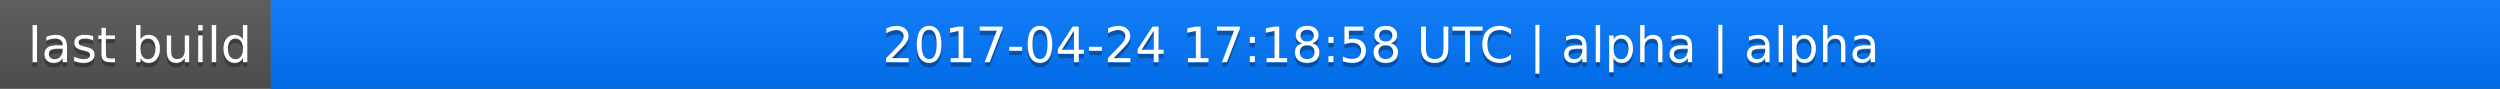
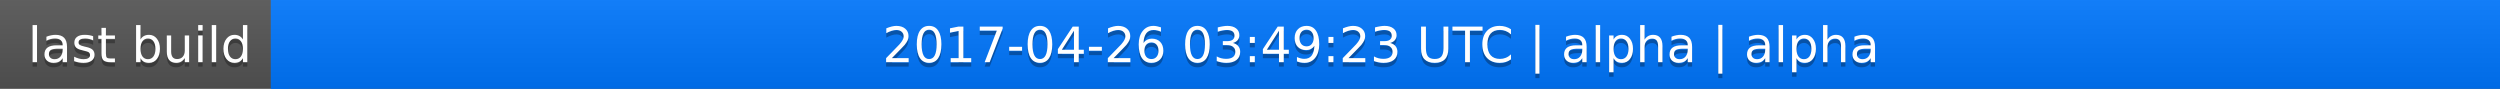
<svg xmlns="http://www.w3.org/2000/svg" width="563" height="20">
  <linearGradient id="a" x2="0" y2="100%">
    <stop offset="0" stop-color="#bbb" stop-opacity=".1" />
    <stop offset="1" stop-opacity=".1" />
  </linearGradient>
  <rect rx="0" width="563" height="20" fill="#555" />
  <rect rx="0" x="61" width="502" height="20" fill="#07f" />
  <path fill="#07f" d="M61 0h4v20h-4z" />
  <rect rx="0" width="563" height="20" fill="url(#a)" />
  <g fill="#fff" text-anchor="middle" font-family="DejaVu Sans,Verdana,Geneva,sans-serif" font-size="11">
    <text x="31.5" y="15" fill="#010101" fill-opacity=".3">last build</text>
    <text x="31.5" y="14">last build</text>
-     <text x="311" y="15" fill="#010101" fill-opacity=".3">2017-04-24 17:18:58 UTC | alpha | alpha</text>
-     <text x="311" y="14">2017-04-24 17:18:58 UTC | alpha | alpha</text>
+     <text x="311" y="15" fill="#010101" fill-opacity=".3">2017-04-26 03:49:23 UTC | alpha | alpha</text>
+     <text x="311" y="14">2017-04-26 03:49:23 UTC | alpha | alpha</text>
  </g>
</svg>
